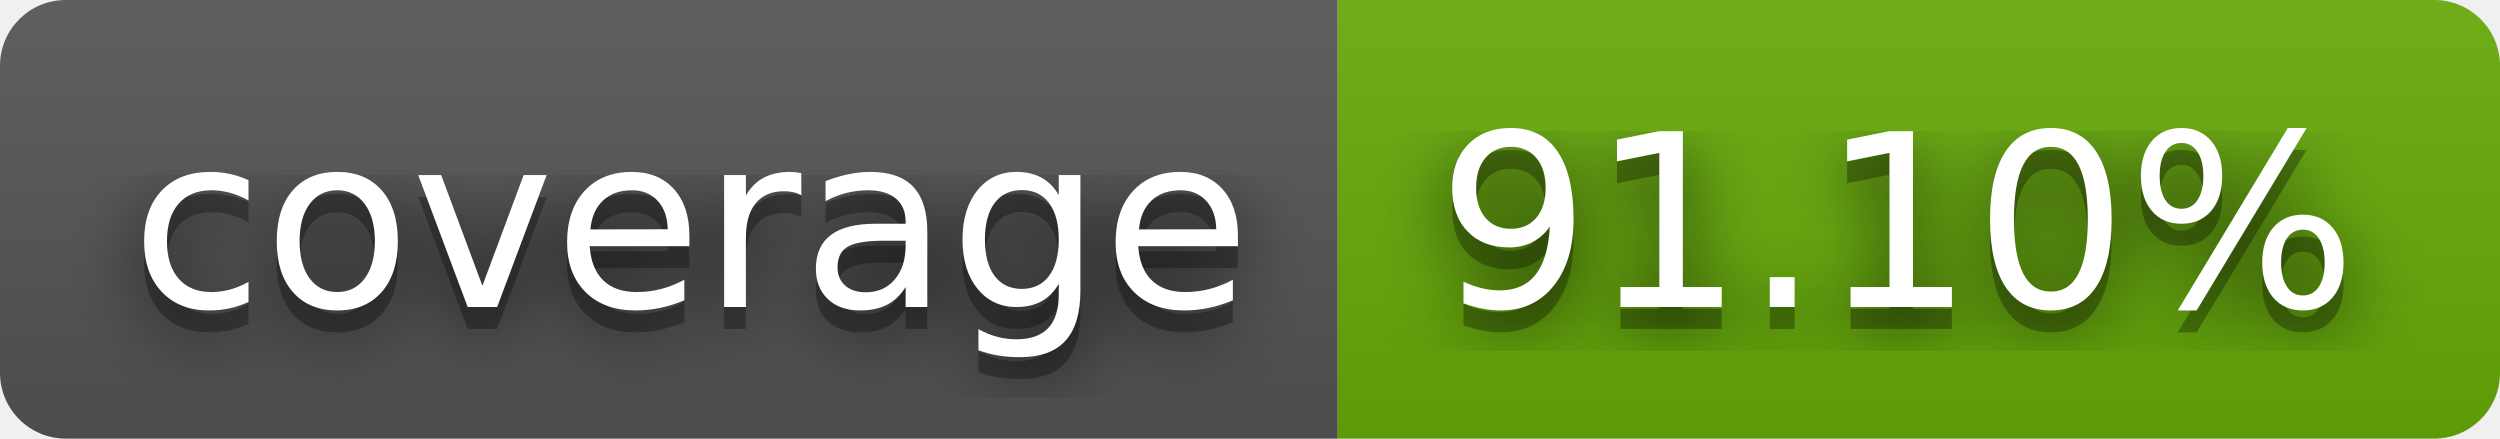
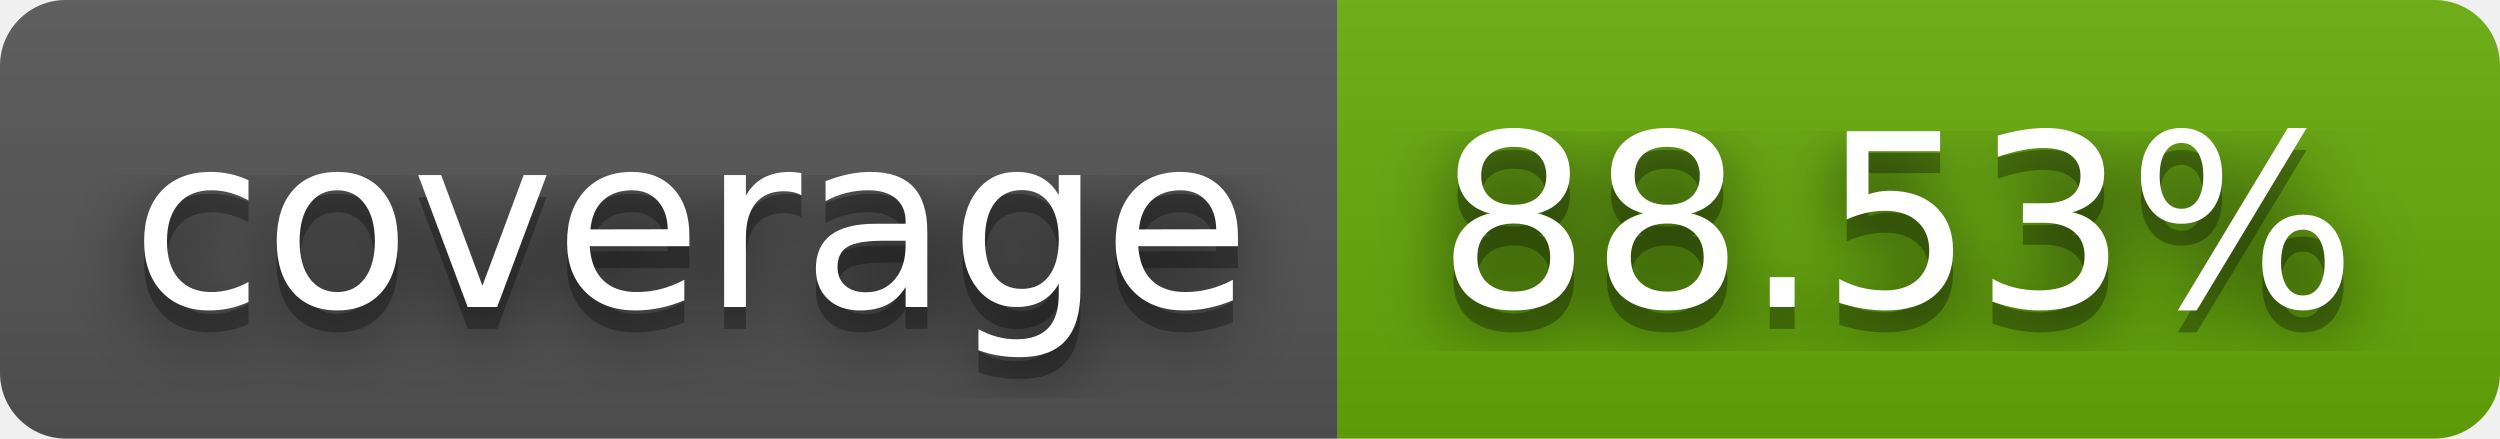
- <svg xmlns="http://www.w3.org/2000/svg" width="114" height="20" role="img" aria-label="coverage: 91.10%">
+ <svg xmlns="http://www.w3.org/2000/svg" width="114" height="20" role="img" aria-label="coverage: 88.53%">
  <filter id="blur">
    <feGaussianBlur stdDeviation="16" />
  </filter>
  <linearGradient id="s" x2="0" y2="100%">
    <stop offset="0" stop-color="#bbb" stop-opacity=".1" />
    <stop offset="1" stop-opacity=".1" />
  </linearGradient>
  <clipPath id="r">
    <rect width="114" height="20" rx="3" />
  </clipPath>
  <g clip-path="url(#r)">
    <rect width="61" height="20" fill="#555" />
    <rect x="61" width="53" height="20" fill="#67ac09" />
    <rect width="114" height="20" fill="url(#s)" />
  </g>
  <g fill="#fff" text-anchor="middle" font-family="Verdana,Geneva,DejaVu Sans,sans-serif" text-rendering="geometricPrecision" font-size="110">
    <g transform="scale(.1)">
      <g aria-hidden="true" fill="#010101">
        <text x="315" y="150" fill-opacity=".8" filter="url(#blur)" textLength="510">coverage</text>
        <text x="315" y="150" fill-opacity=".3" textLength="510">coverage</text>
      </g>
      <text x="315" y="140" textLength="510">coverage</text>
    </g>
    <g transform="scale(.1)">
      <g aria-hidden="true" fill="#010101">
-         <text x="865" y="150" fill-opacity=".8" filter="url(#blur)" textLength="430">91.10%</text>
-         <text x="865" y="150" fill-opacity=".3" textLength="430">91.10%</text>
+         <text x="865" y="150" fill-opacity=".8" filter="url(#blur)" textLength="430">88.53%</text>
+         <text x="865" y="150" fill-opacity=".3" textLength="430">88.53%</text>
      </g>
-       <text x="865" y="140" textLength="430">91.10%</text>
+       <text x="865" y="140" textLength="430">88.53%</text>
    </g>
  </g>
</svg>
